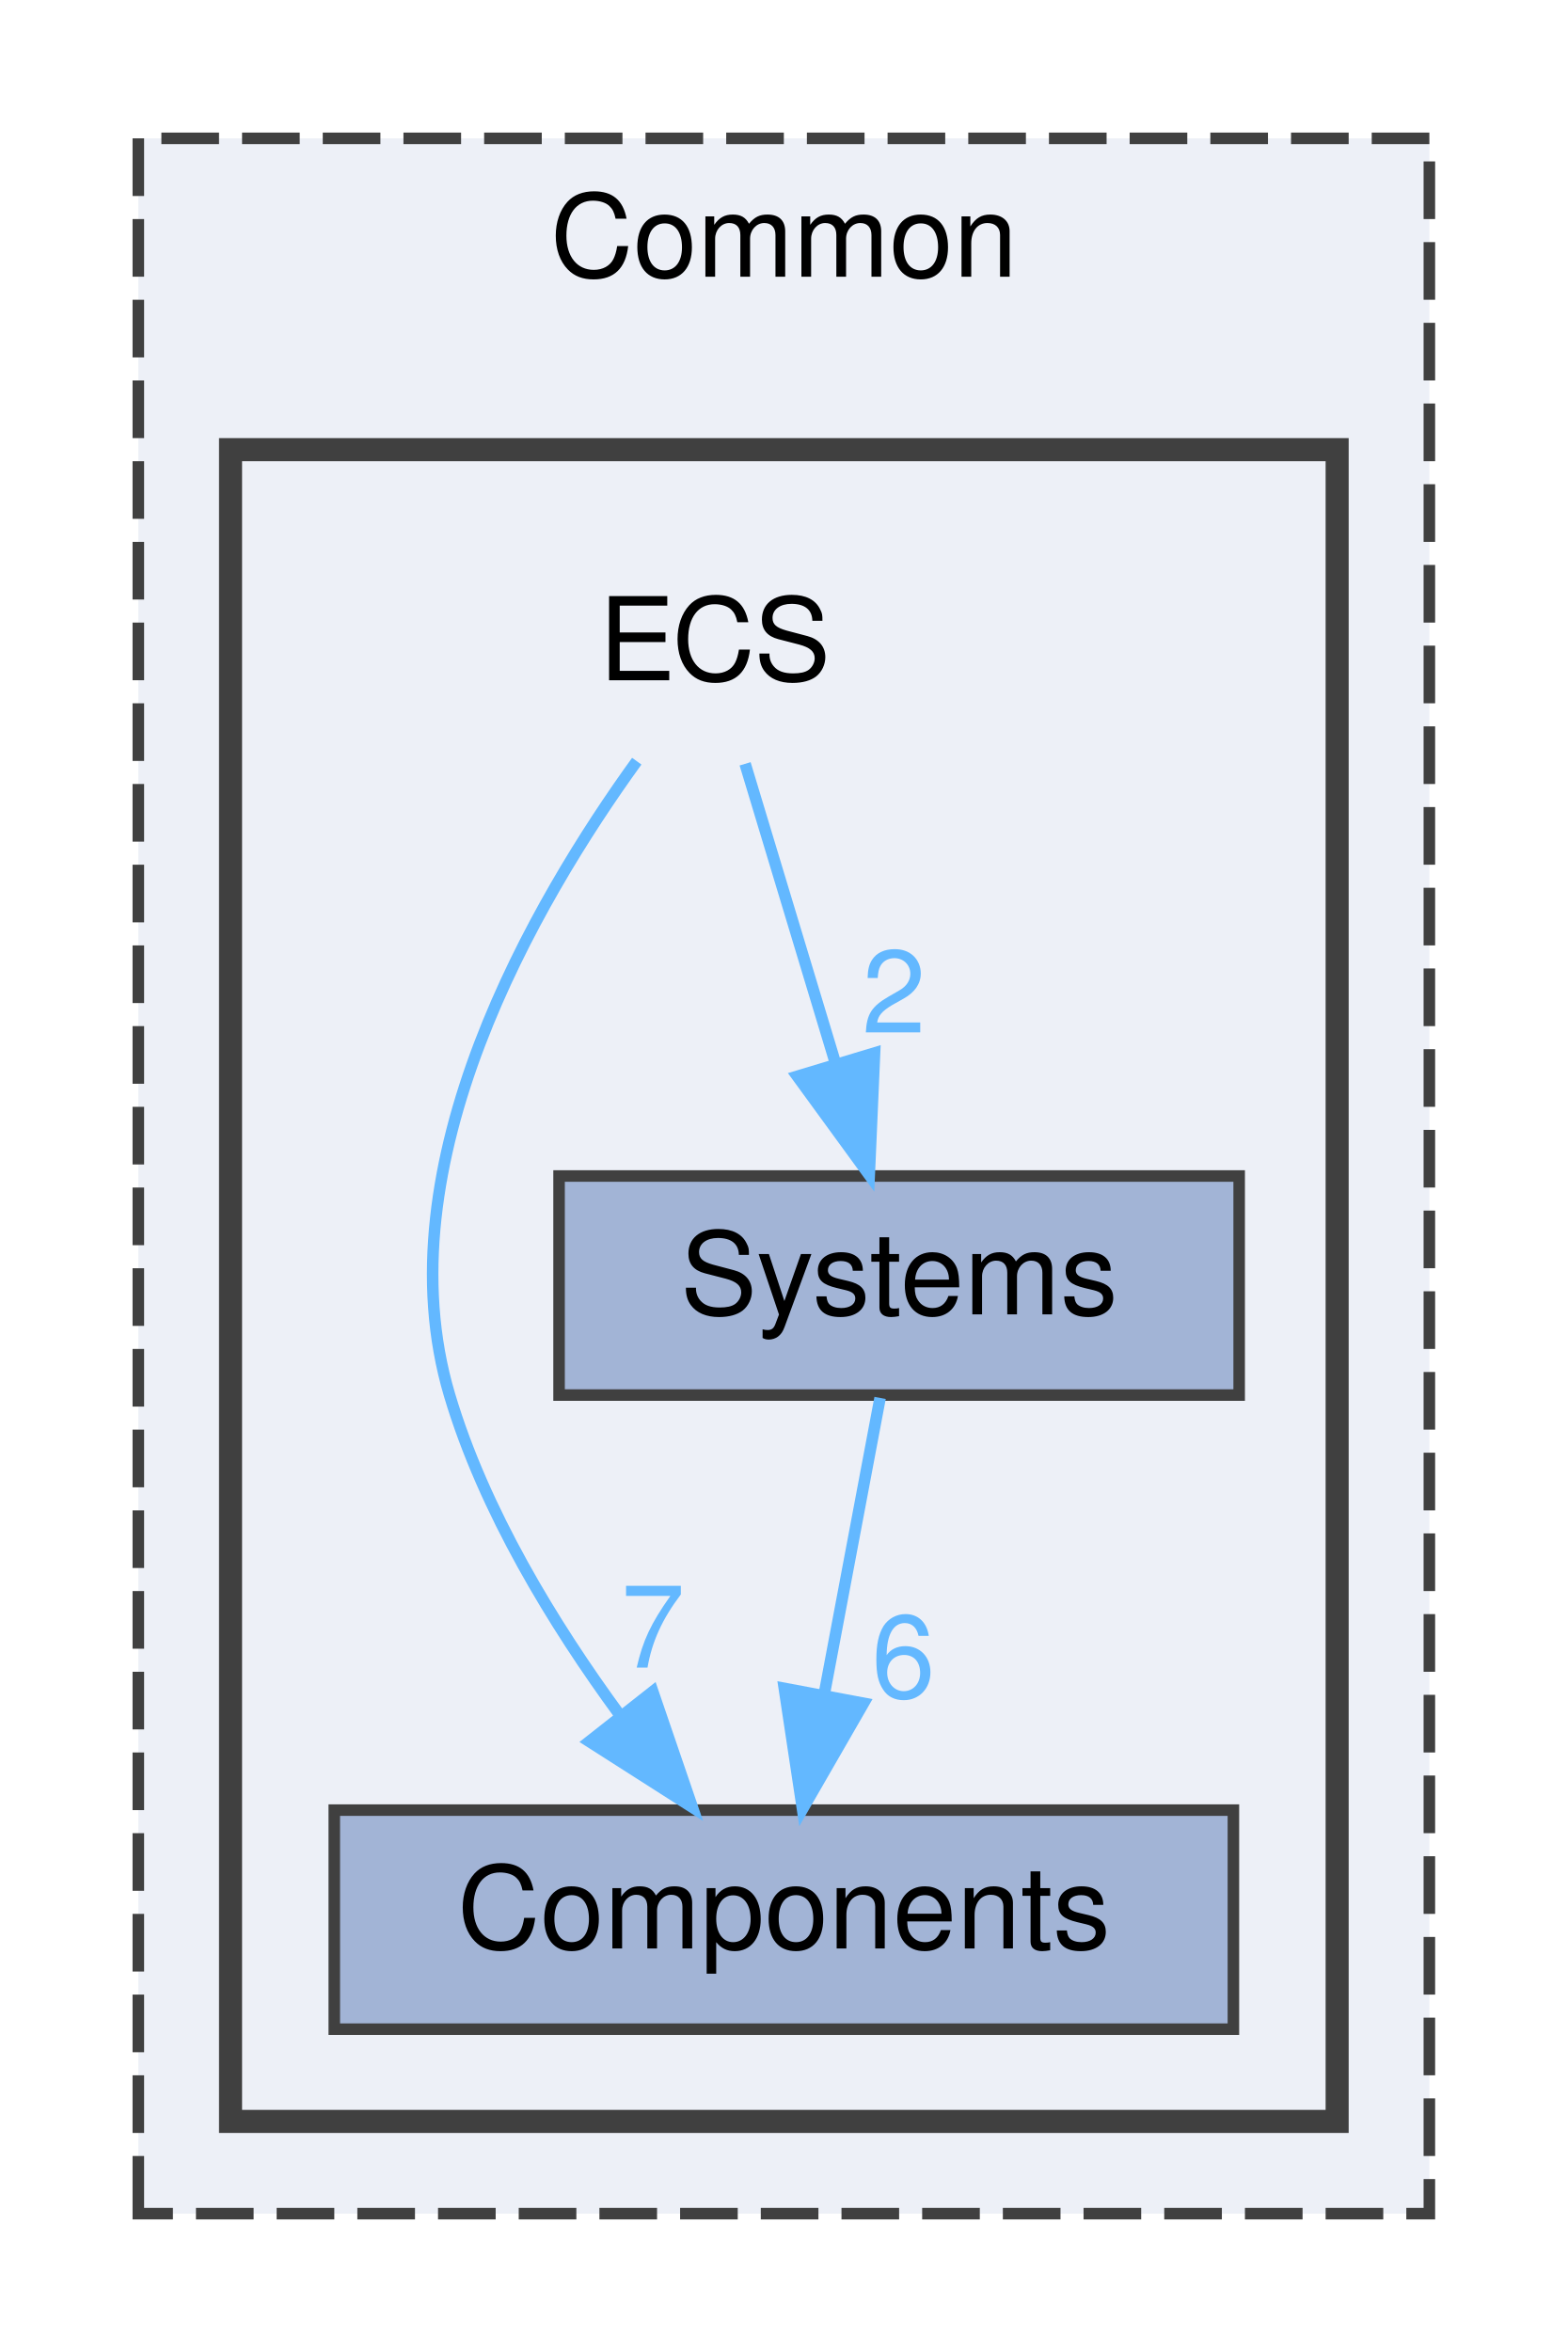
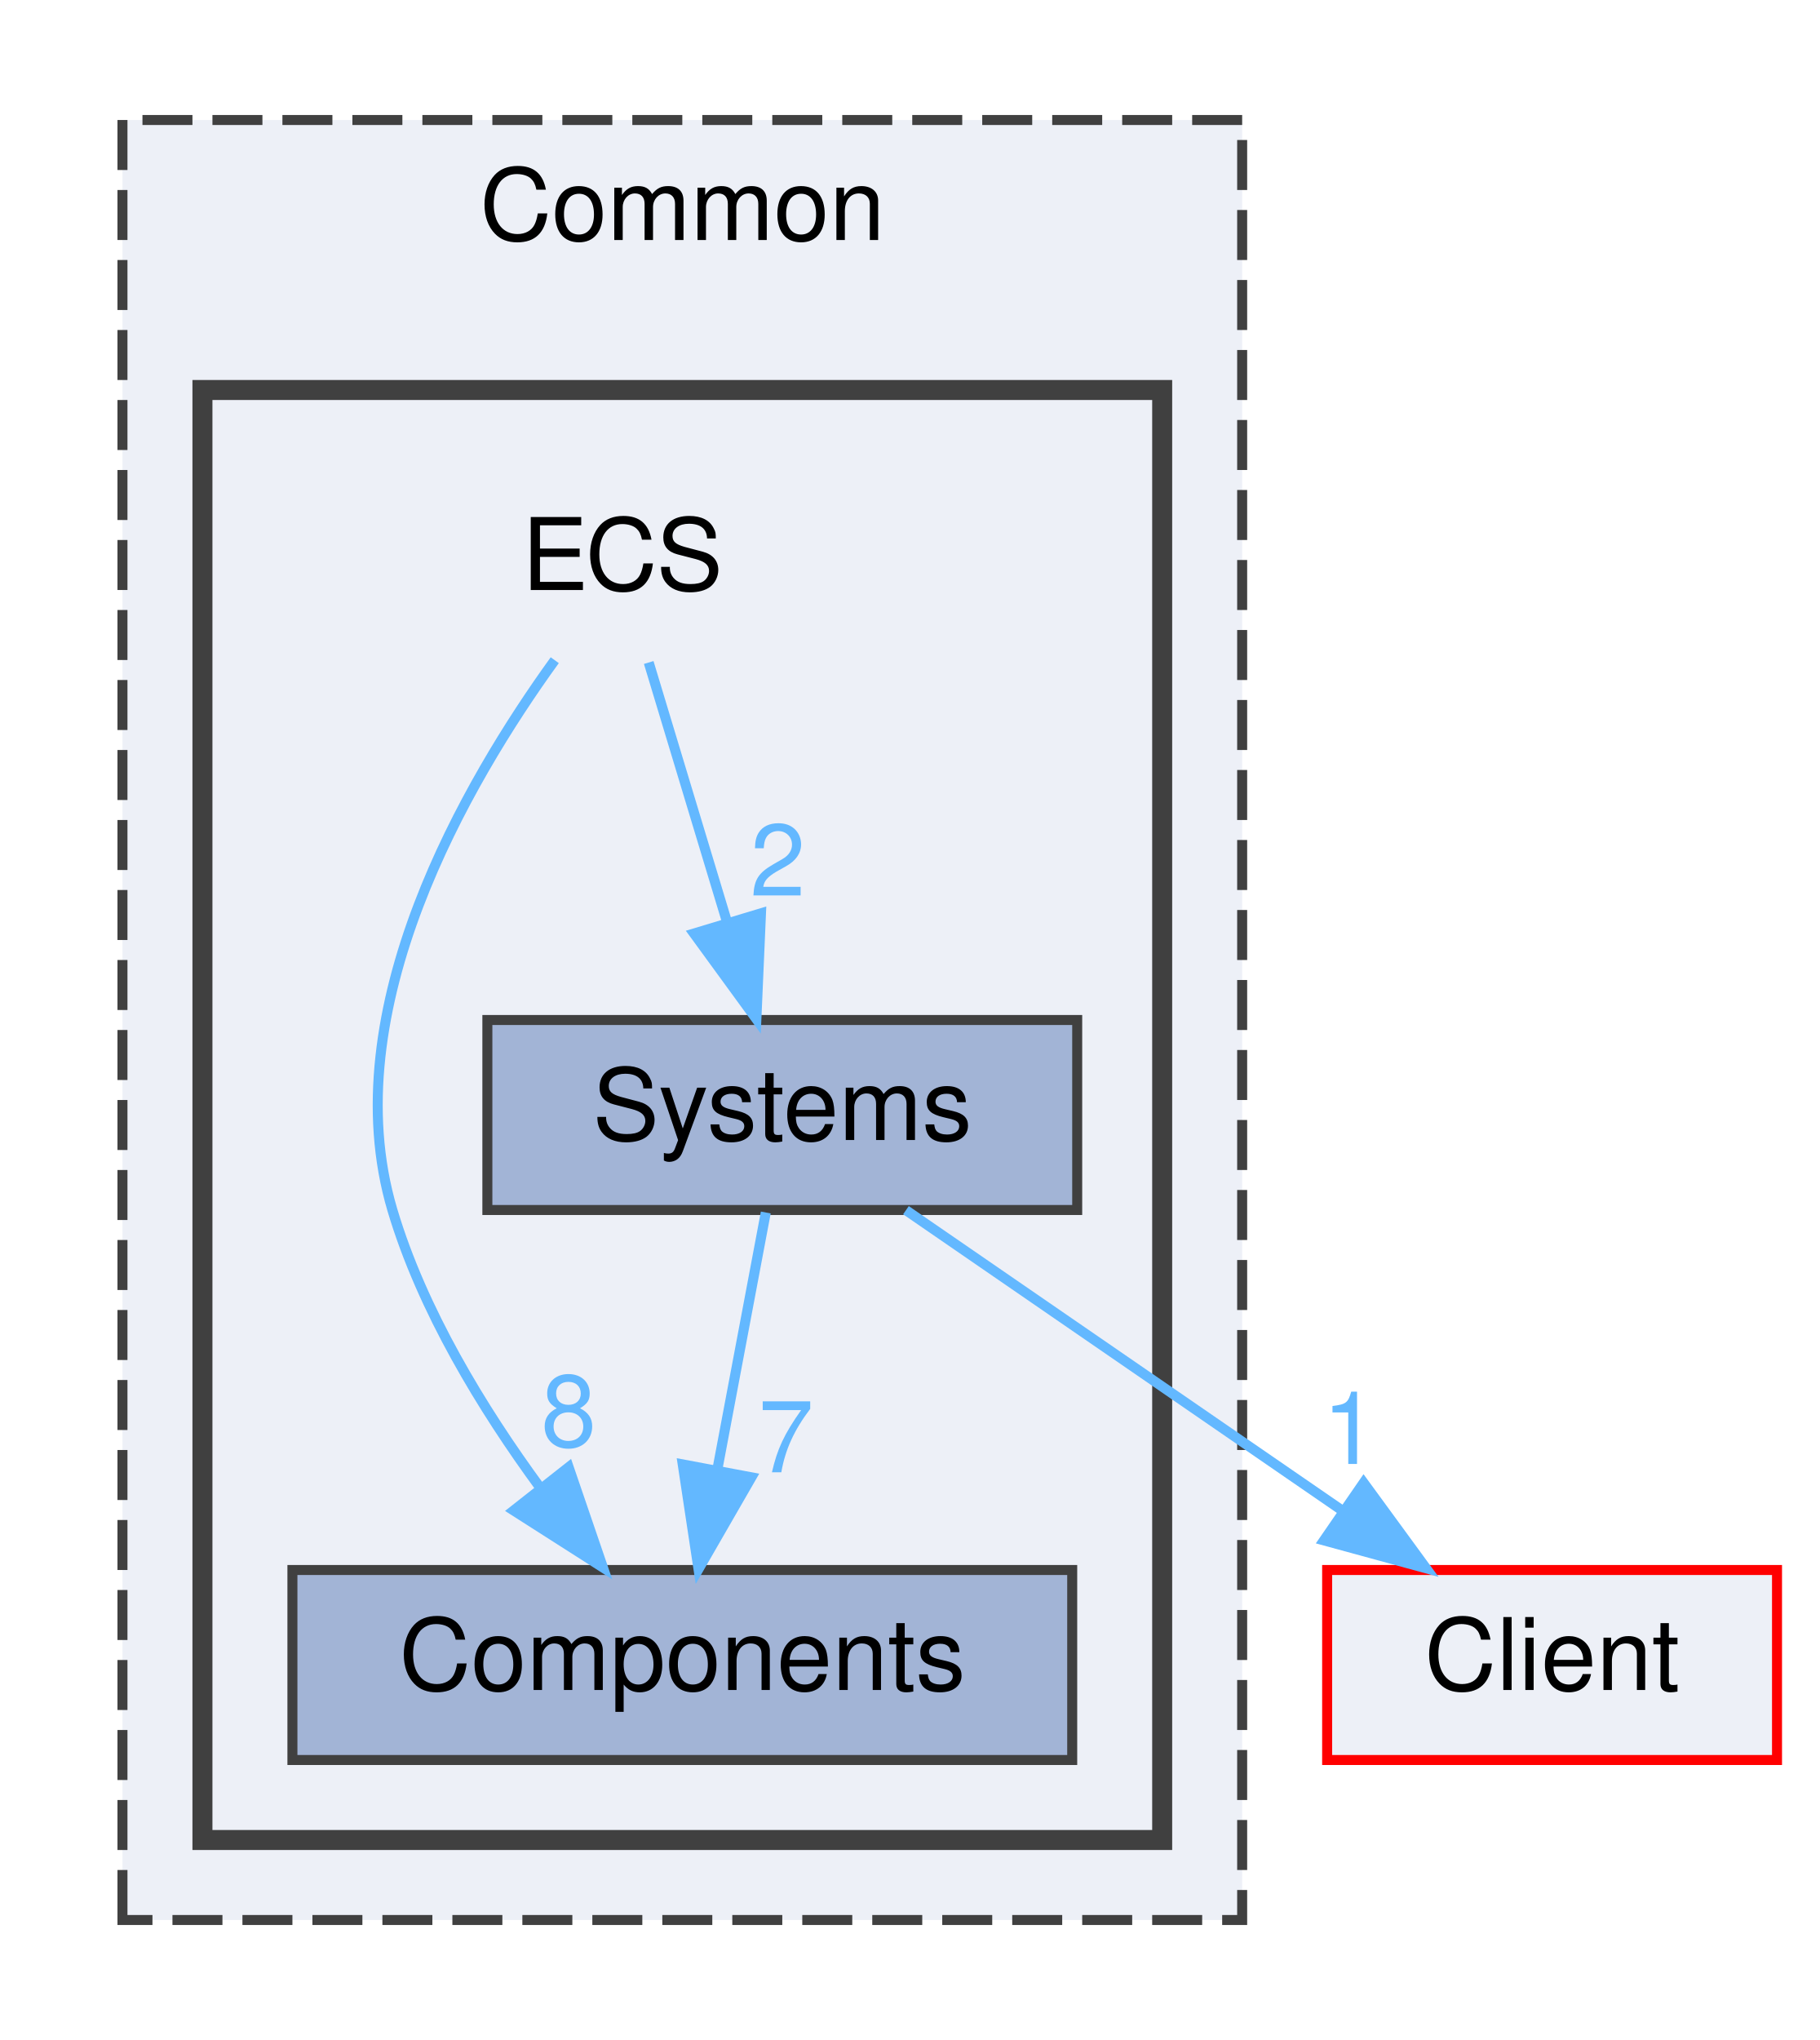
- <svg xmlns="http://www.w3.org/2000/svg" xmlns:xlink="http://www.w3.org/1999/xlink" width="136pt" height="204pt" viewBox="0.00 0.00 136.00 204.00">
+ <svg xmlns="http://www.w3.org/2000/svg" xmlns:xlink="http://www.w3.org/1999/xlink" width="182pt" height="204pt" viewBox="0.00 0.00 181.50 204.00">
  <g id="graph0" class="graph" transform="scale(1 1) rotate(0) translate(4 200)">
    <g id="clust1" class="cluster">
      <g id="a_clust1">
        <a xlink:href="dir_4ab6b4cc6a7edbff49100e9123df213f.html" target="_top" xlink:title="Common">
          <polygon fill="#edf0f7" stroke="#404040" stroke-dasharray="5,2" points="8,-8 8,-188 120,-188 120,-8 8,-8" />
          <text text-anchor="middle" x="64" y="-176" font-family="Helvetica,sans-Serif" font-size="10.00">Common</text>
        </a>
      </g>
    </g>
    <g id="clust2" class="cluster">
      <g id="a_clust2">
        <a xlink:href="dir_42f24aa63ec14c5bf2eb77ea89af9ccb.html" target="_top">
          <polygon fill="#edf0f7" stroke="#404040" stroke-width="2" points="16,-16 16,-161 112,-161 112,-16 16,-16" />
        </a>
      </g>
    </g>
    <g id="node1" class="node">
      <text text-anchor="middle" x="58" y="-141" font-family="Helvetica,sans-Serif" font-size="10.00">ECS</text>
    </g>
    <g id="node2" class="node">
      <g id="a_node2">
        <a xlink:href="dir_b9a6101fa66c1a3643c11b9ac234d0d2.html" target="_top" xlink:title="Components">
          <polygon fill="#a2b4d6" stroke="#404040" points="103,-43 25,-43 25,-24 103,-24 103,-43" />
          <text text-anchor="middle" x="64" y="-31" font-family="Helvetica,sans-Serif" font-size="10.00">Components</text>
        </a>
      </g>
    </g>
    <g id="edge2" class="edge">
      <g id="a_edge2">
        <a xlink:href="dir_000006_000003.html" target="_top">
          <path fill="none" stroke="#63b8ff" d="M51.24,-133.98C42.5,-121.89 29.06,-99.01 35,-79 37.98,-68.98 44,-59.11 49.79,-51.22" />
          <polygon fill="#63b8ff" stroke="#63b8ff" points="52.63,-53.28 56.06,-43.25 47.13,-48.95 52.63,-53.28" />
        </a>
      </g>
      <g id="a_edge2-headlabel">
-         <a xlink:href="dir_000006_000003.html" target="_top" xlink:title="7">
-           <text text-anchor="middle" x="52.64" y="-55.36" font-family="Helvetica,sans-Serif" font-size="10.00" fill="#63b8ff">7</text>
+         <a xlink:href="dir_000006_000003.html" target="_top" xlink:title="8">
+           <text text-anchor="middle" x="52.64" y="-55.36" font-family="Helvetica,sans-Serif" font-size="10.00" fill="#63b8ff">8</text>
        </a>
      </g>
    </g>
    <g id="node3" class="node">
      <g id="a_node3">
        <a xlink:href="dir_25ace0bc121ef3a6b9c34867f0e51a24.html" target="_top" xlink:title="Systems">
          <polygon fill="#a2b4d6" stroke="#404040" points="103.5,-98 44.5,-98 44.5,-79 103.5,-79 103.5,-98" />
          <text text-anchor="middle" x="74" y="-86" font-family="Helvetica,sans-Serif" font-size="10.00">Systems</text>
        </a>
      </g>
    </g>
    <g id="edge1" class="edge">
      <g id="a_edge1">
        <a xlink:href="dir_000006_000023.html" target="_top">
          <path fill="none" stroke="#63b8ff" d="M60.64,-133.75C62.76,-126.72 65.81,-116.62 68.46,-107.84" />
          <polygon fill="#63b8ff" stroke="#63b8ff" points="71.87,-108.67 71.41,-98.09 65.17,-106.65 71.87,-108.67" />
        </a>
      </g>
      <g id="a_edge1-headlabel">
        <a xlink:href="dir_000006_000023.html" target="_top" xlink:title="2">
          <text text-anchor="middle" x="73.55" y="-110.44" font-family="Helvetica,sans-Serif" font-size="10.00" fill="#63b8ff">2</text>
        </a>
      </g>
    </g>
-     <g id="edge3" class="edge">
-       <g id="a_edge3">
+     <g id="edge4" class="edge">
+       <g id="a_edge4">
        <a xlink:href="dir_000023_000003.html" target="_top">
          <path fill="none" stroke="#63b8ff" d="M72.35,-78.75C71.04,-71.8 69.16,-61.85 67.52,-53.13" />
          <polygon fill="#63b8ff" stroke="#63b8ff" points="70.91,-52.27 65.62,-43.09 64.04,-53.56 70.91,-52.27" />
        </a>
      </g>
+       <g id="a_edge4-headlabel">
+         <a xlink:href="dir_000023_000003.html" target="_top" xlink:title="7">
+           <text text-anchor="middle" x="74.37" y="-52.77" font-family="Helvetica,sans-Serif" font-size="10.00" fill="#63b8ff">7</text>
+         </a>
+       </g>
+     </g>
+     <g id="node4" class="node">
+       <g id="a_node4">
+         <a xlink:href="dir_922c588100a187620fdc1533bc178f73.html" target="_top" xlink:title="Client">
+           <polygon fill="#edf0f7" stroke="red" points="173.5,-43 128.5,-43 128.5,-24 173.5,-24 173.5,-43" />
+           <text text-anchor="middle" x="151" y="-31" font-family="Helvetica,sans-Serif" font-size="10.00">Client</text>
+         </a>
+       </g>
+     </g>
+     <g id="edge3" class="edge">
+       <g id="a_edge3">
+         <a xlink:href="dir_000023_000001.html" target="_top">
+           <path fill="none" stroke="#63b8ff" d="M86.37,-78.98C98.09,-70.92 115.92,-58.65 129.89,-49.03" />
+           <polygon fill="#63b8ff" stroke="#63b8ff" points="132.15,-51.72 138.4,-43.17 128.18,-45.96 132.15,-51.72" />
+         </a>
+       </g>
      <g id="a_edge3-headlabel">
-         <a xlink:href="dir_000023_000003.html" target="_top" xlink:title="6">
-           <text text-anchor="middle" x="74.37" y="-52.77" font-family="Helvetica,sans-Serif" font-size="10.00" fill="#63b8ff">6</text>
+         <a xlink:href="dir_000023_000001.html" target="_top" xlink:title="1">
+           <text text-anchor="middle" x="130.8" y="-53.6" font-family="Helvetica,sans-Serif" font-size="10.00" fill="#63b8ff">1</text>
        </a>
      </g>
    </g>
  </g>
</svg>
